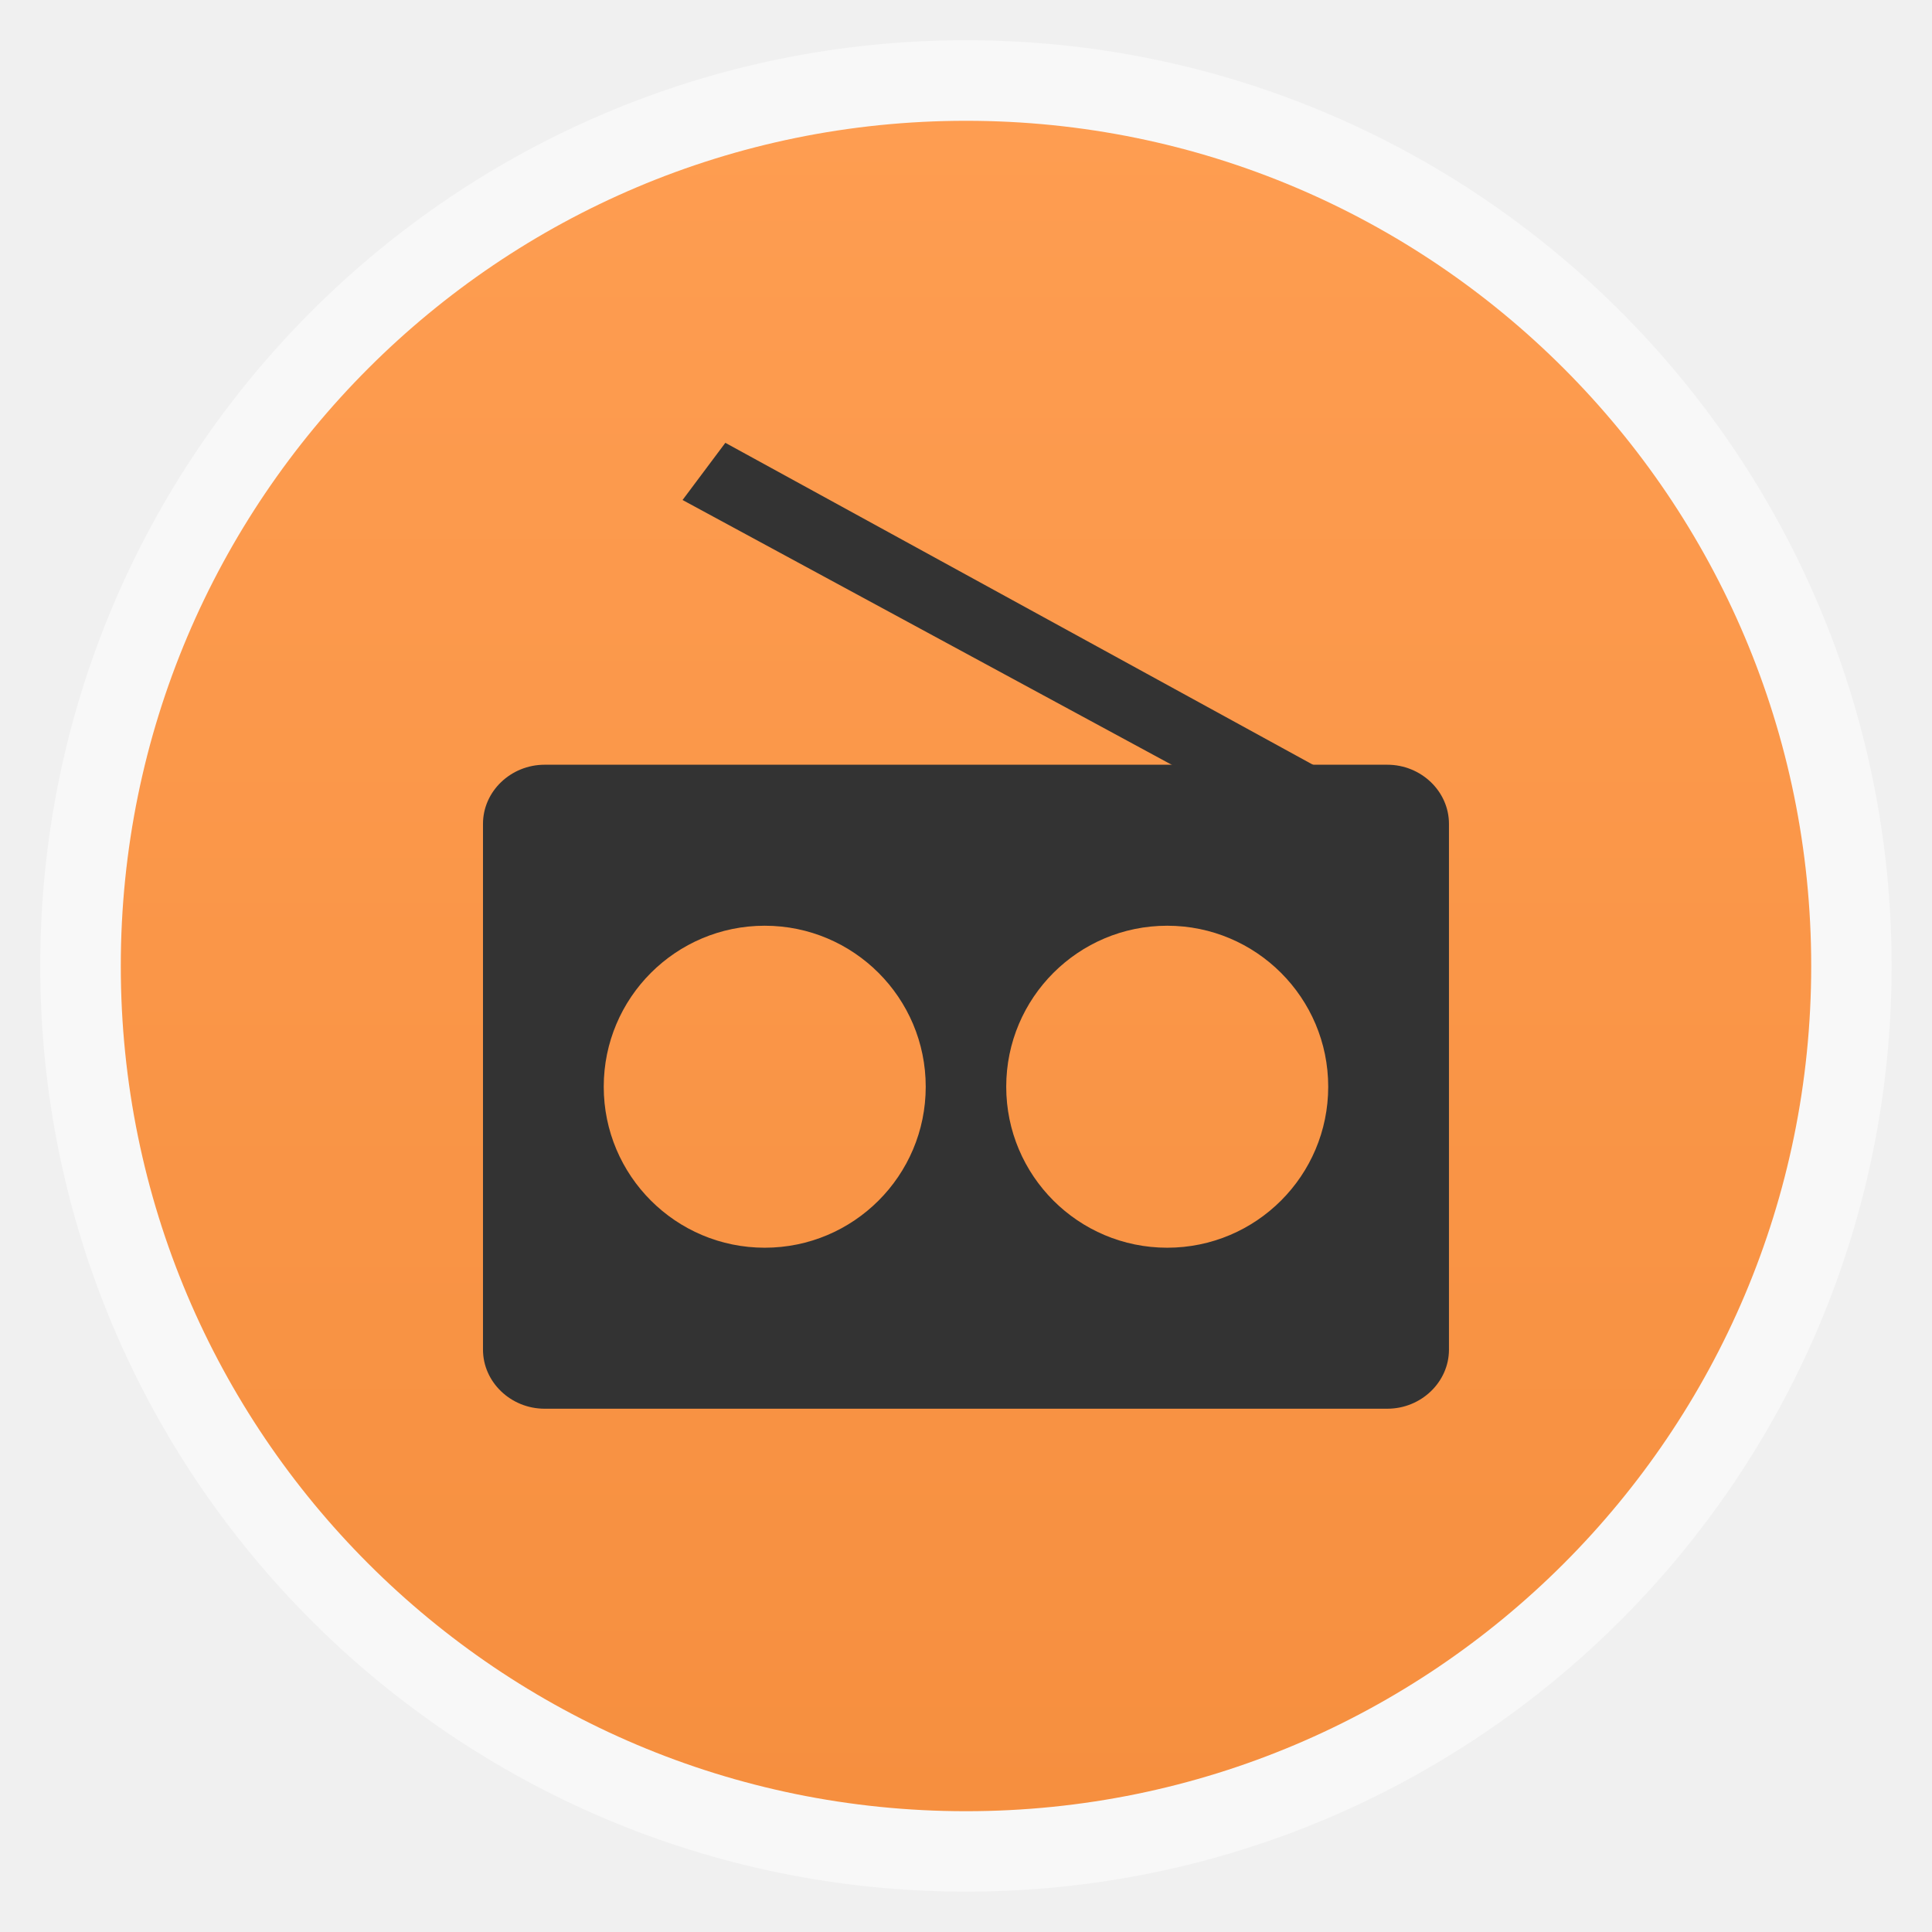
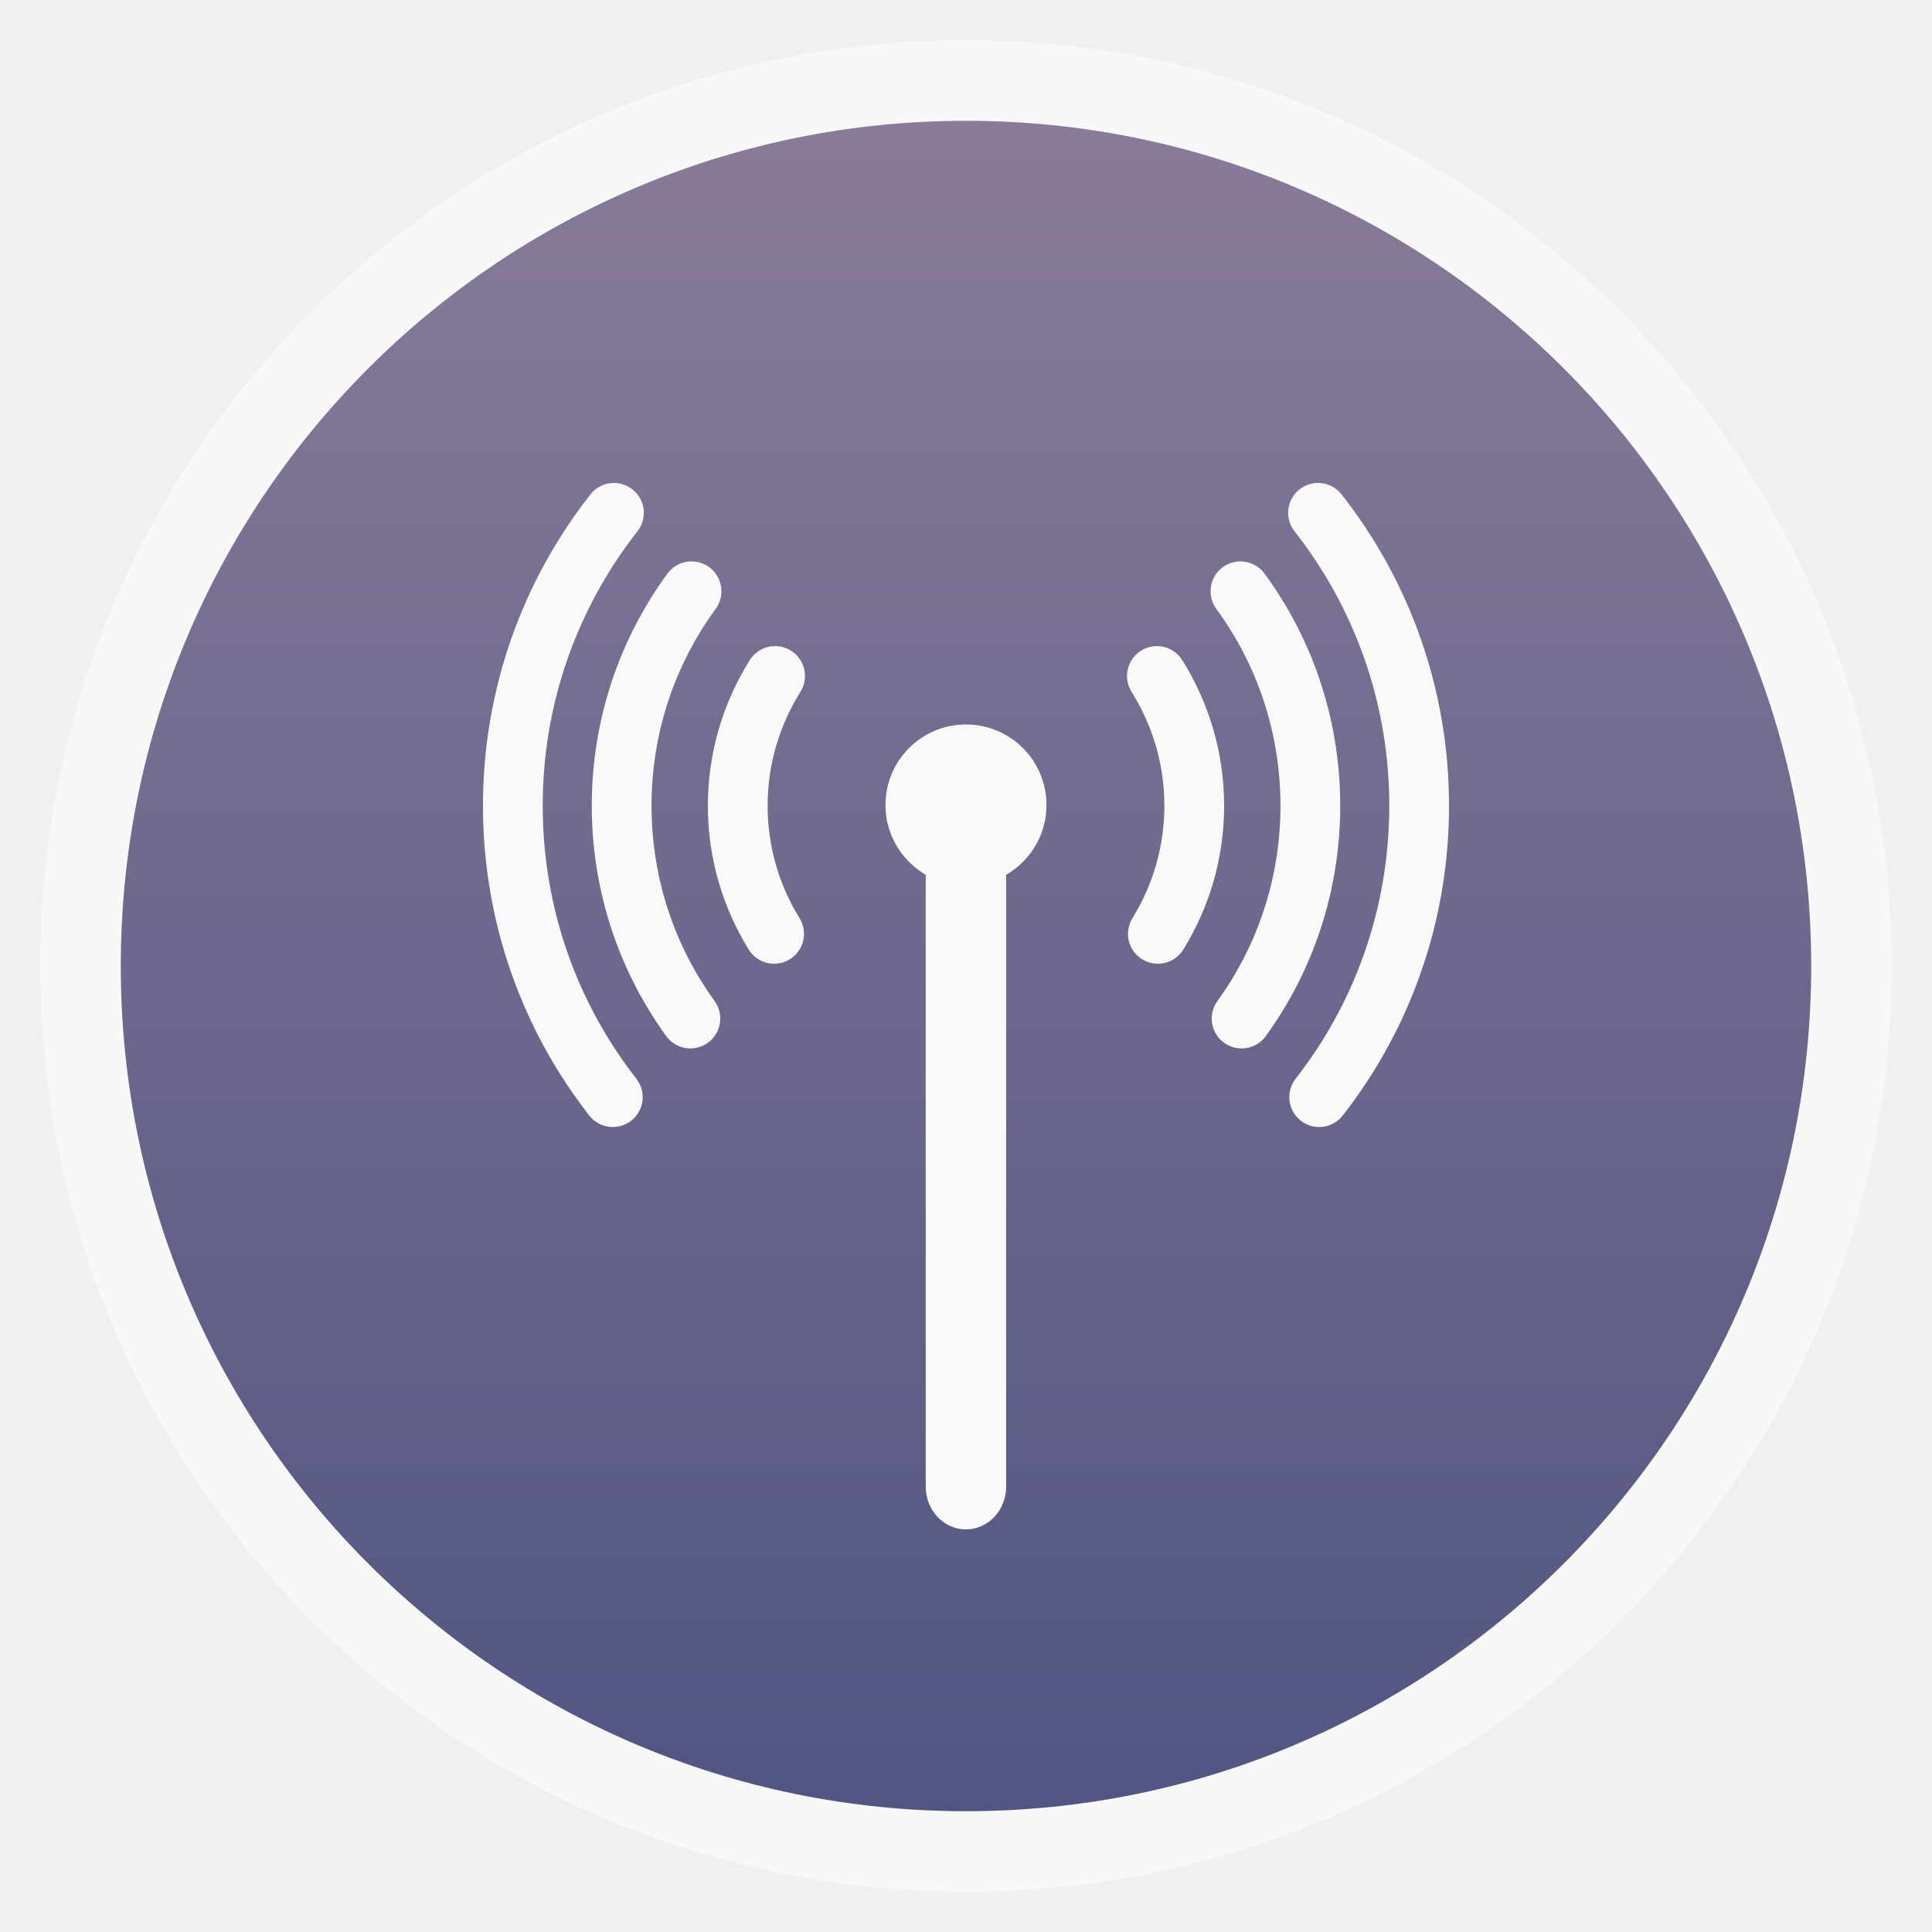
<svg xmlns="http://www.w3.org/2000/svg" xmlns:xlink="http://www.w3.org/1999/xlink" width="48" viewBox="0 0 13.547 13.547" height="48" id="svg2" version="1.1">
  <defs id="defs4">
    <linearGradient id="linearGradient4460">
-       <stop offset="0" style="stop-color:#f68f3f;stop-opacity:1;" id="stop7" />
-       <stop offset="1" style="stop-color:#fe9d51;stop-opacity:1;" id="stop9" />
+       <stop offset="0" style="stop-color:#515582;stop-opacity:1;" id="stop7" />
+       <stop offset="1" style="stop-color:#897b99;stop-opacity:1;" id="stop9" />
    </linearGradient>
    <linearGradient gradientTransform="matrix(1.10528,0,0,1.10528,-134.2825,-295.7705)" xlink:href="#linearGradient4460" id="linearGradient3005" y1="279.096" y2="268.33" gradientUnits="userSpaceOnUse" x2="0" />
    <linearGradient xlink:href="#linearGradient4460" id="linearGradient3006" gradientUnits="userSpaceOnUse" gradientTransform="matrix(1.10528,0,0,1.10528,-134.2825,-295.7705)" y1="279.096" x2="0" y2="268.33" />
  </defs>
  <rect id="rect14" style="opacity:0.5;fill:#ffffff;fill-rule:evenodd" height="12.982" rx="6.491" y="0.282" x="0.282" width="12.982" />
  <rect id="rect16" style="fill:url(#linearGradient3006);fill-rule:evenodd" height="11.853" rx="5.926" y="0.847" x="0.847" width="11.853" />
-   <path style="fill:#333333;fill-opacity:1" d="M 13.531 19 C 12.692 19 12 19.661 12 20.469 L 12 33.531 C 12 34.339 12.692 35 13.531 35 L 34.469 35 C 35.308 35 36 34.339 36 33.531 L 36 20.469 C 36 19.661 35.308 19 34.469 19 L 13.531 19 z M 19 23 C 21.209 23 23 24.791 23 27 C 23 29.209 21.209 31 19 31 C 16.791 31 15 29.209 15 27 C 15 24.791 16.791 23 19 23 z M 29 23 C 31.209 23 33 24.791 33 27 C 33 29.209 31.209 31 29 31 C 26.791 31 25 29.209 25 27 C 25 24.791 26.791 23 29 23 z " transform="scale(0.2822222,0.2822222)" id="path20" />
-   <path style="fill:#333333;fill-opacity:1" id="path22" d="M 9.24,5.917 4.786,3.506 5.086,3.105 9.808,5.692 z" />
+   <path id="path1" d="m 8.119,6.548 c 0.161,-0.261 0.255,-0.568 0.255,-0.898 0,-0.335 -0.097,-0.647 -0.262,-0.91" style="fill:none;stroke:#f9f9f9;stroke-width:0.419;stroke-linecap:round;stroke-opacity:1" />
+   <path id="path2" d="m 8.698,4.146 c 0.308,0.42 0.49,0.94 0.49,1.504 0,0.558 -0.179,1.074 -0.482,1.492" style="fill:none;stroke:#f9f9f9;stroke-width:0.419;stroke-linecap:round;stroke-opacity:1" />
+   <path id="path3869" d="m 9.25,7.693 c 0.439,-0.562 0.701,-1.271 0.701,-2.043 0,-0.777 -0.266,-1.49 -0.709,-2.054" style="fill:none;stroke:#f9f9f9;stroke-width:0.419;stroke-linecap:round;stroke-opacity:1" />
+   <path style="fill:none;stroke:#f9f9f9;stroke-width:0.419;stroke-linecap:round;stroke-opacity:1" d="M 5.428,6.548 C 5.267,6.287 5.173,5.98 5.173,5.65 c 0,-0.335 0.097,-0.647 0.262,-0.91" id="path3884" />
+   <path style="fill:none;stroke:#f9f9f9;stroke-width:0.419;stroke-linecap:round;stroke-opacity:1" d="M 4.849,4.146 C 4.541,4.567 4.359,5.087 4.359,5.65 c 0,0.558 0.179,1.074 0.482,1.492" id="path3886" />
+   <path style="fill:none;stroke:#f9f9f9;stroke-width:0.419;stroke-linecap:round;stroke-opacity:1" d="M 4.297,7.693 C 3.858,7.131 3.596,6.422 3.596,5.65 c 0,-0.777 0.266,-1.49 0.709,-2.054" id="path3888" />
+   <path style="fill:#f9f9f9;fill-opacity:1;stroke:none" id="path3890" d="m 26,19.5 a 1.5,1.5 0 1 1 -3,0 1.5,1.5 0 1 1 3,0 z" transform="matrix(0.3762963,0,0,0.3762963,-2.445926,-1.693334)" />
+   <rect style="fill:#f9f9f9;fill-opacity:1;stroke:none" id="rect3892" width="0.564" height="5.08" x="6.491" y="5.644" rx="0.3" ry="0.3" />
</svg>
